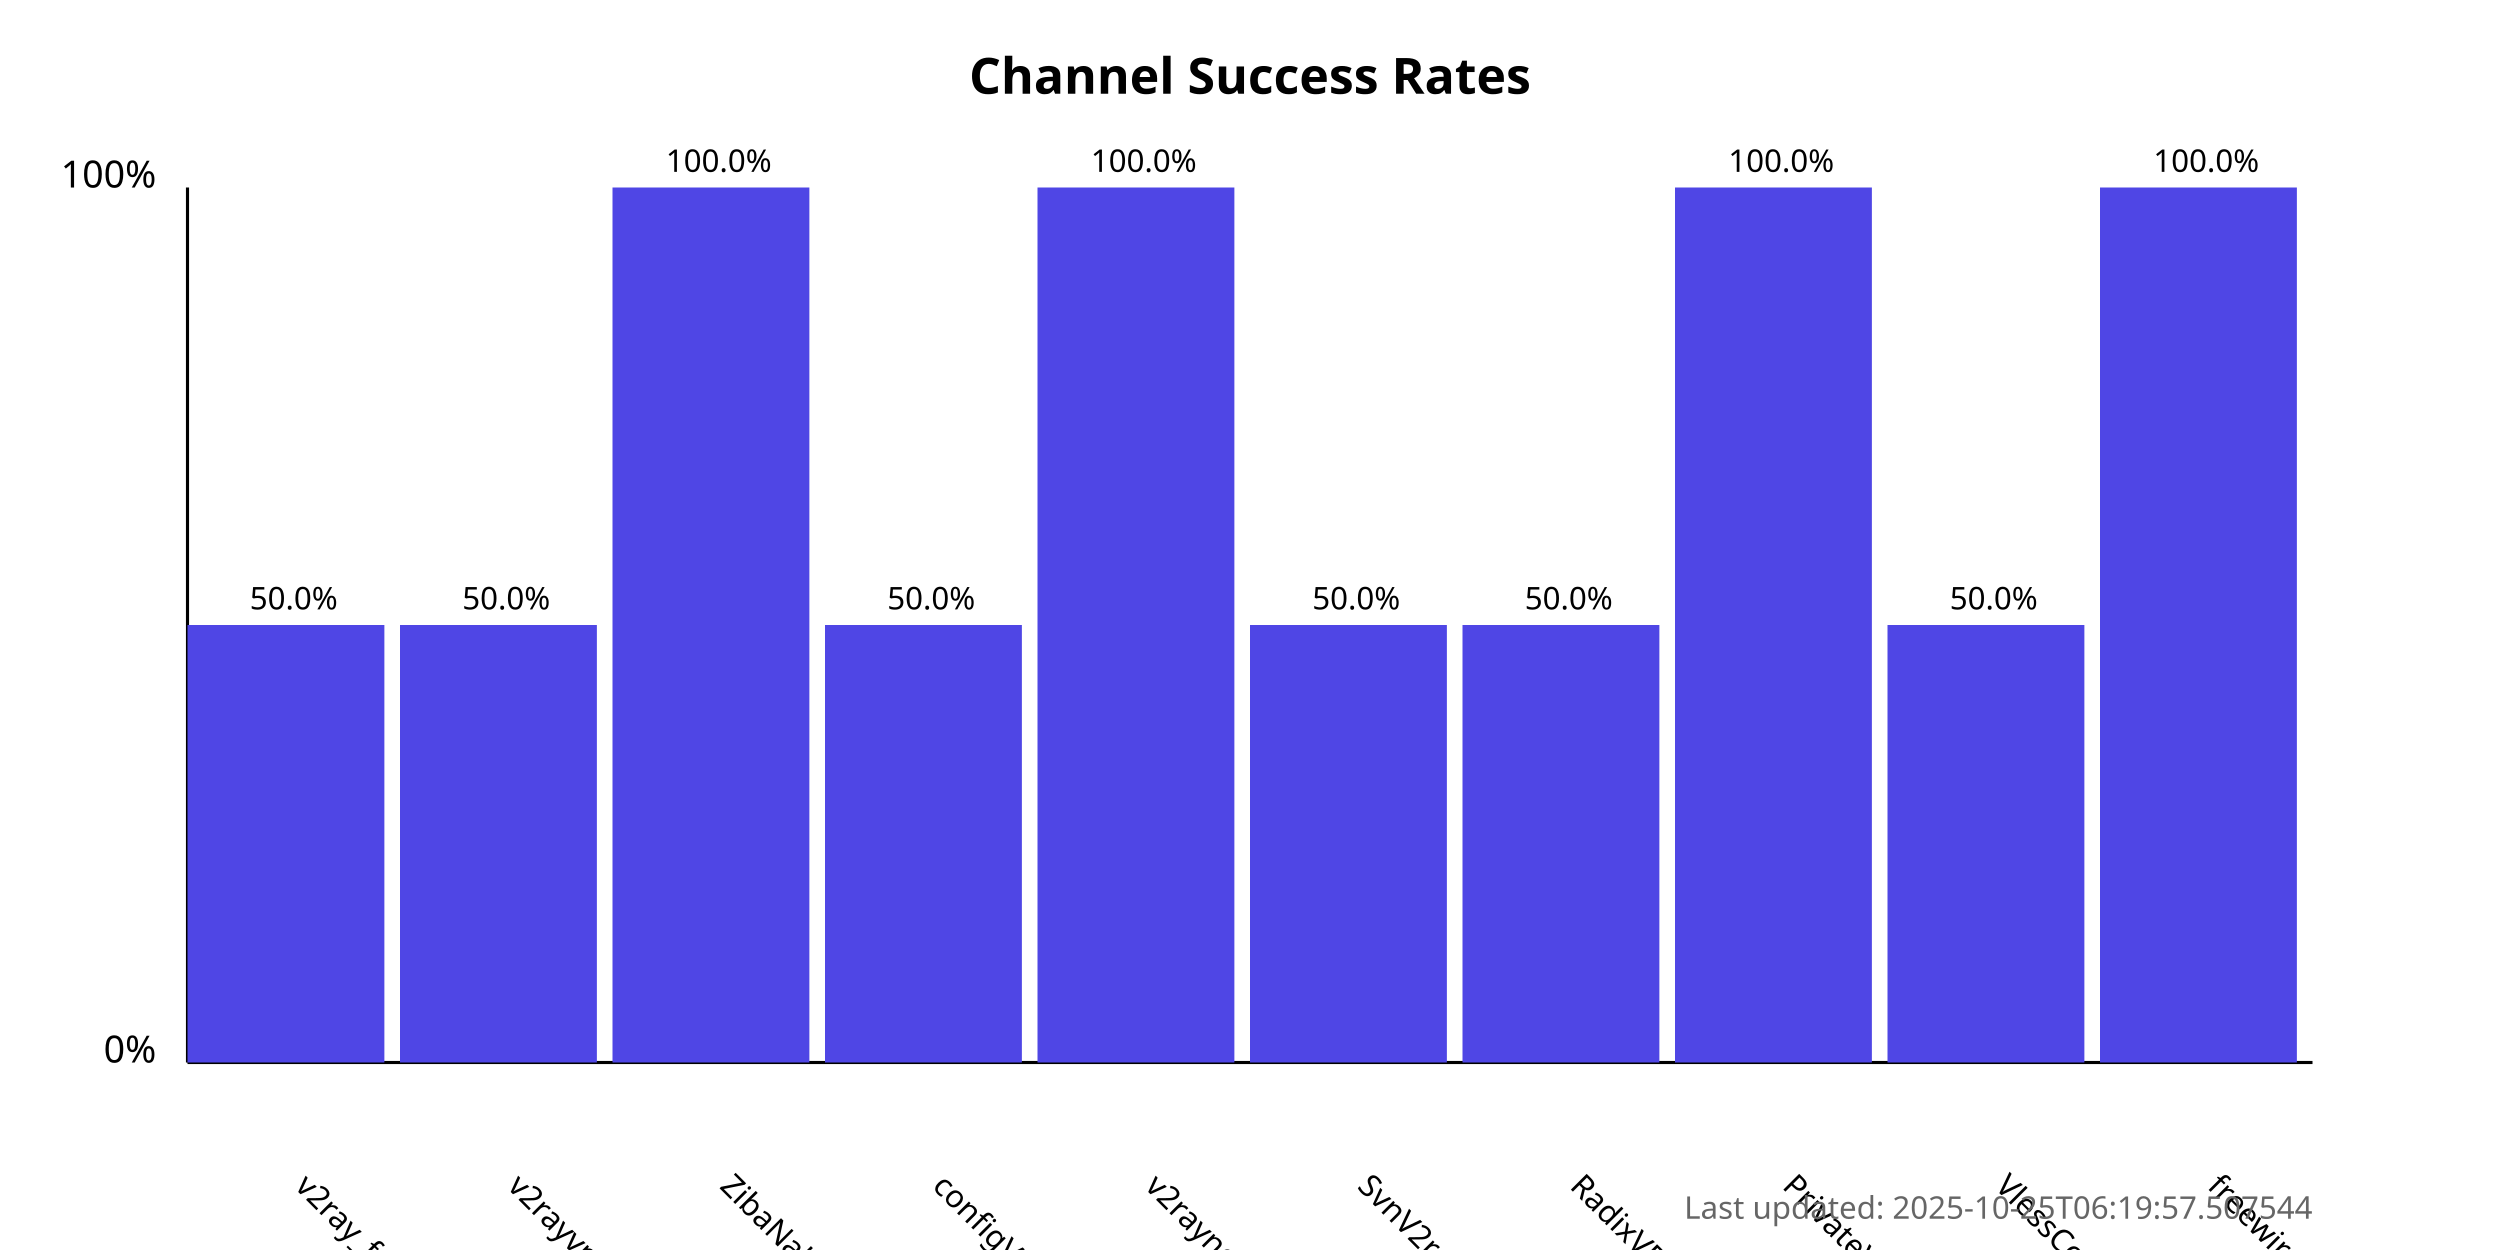
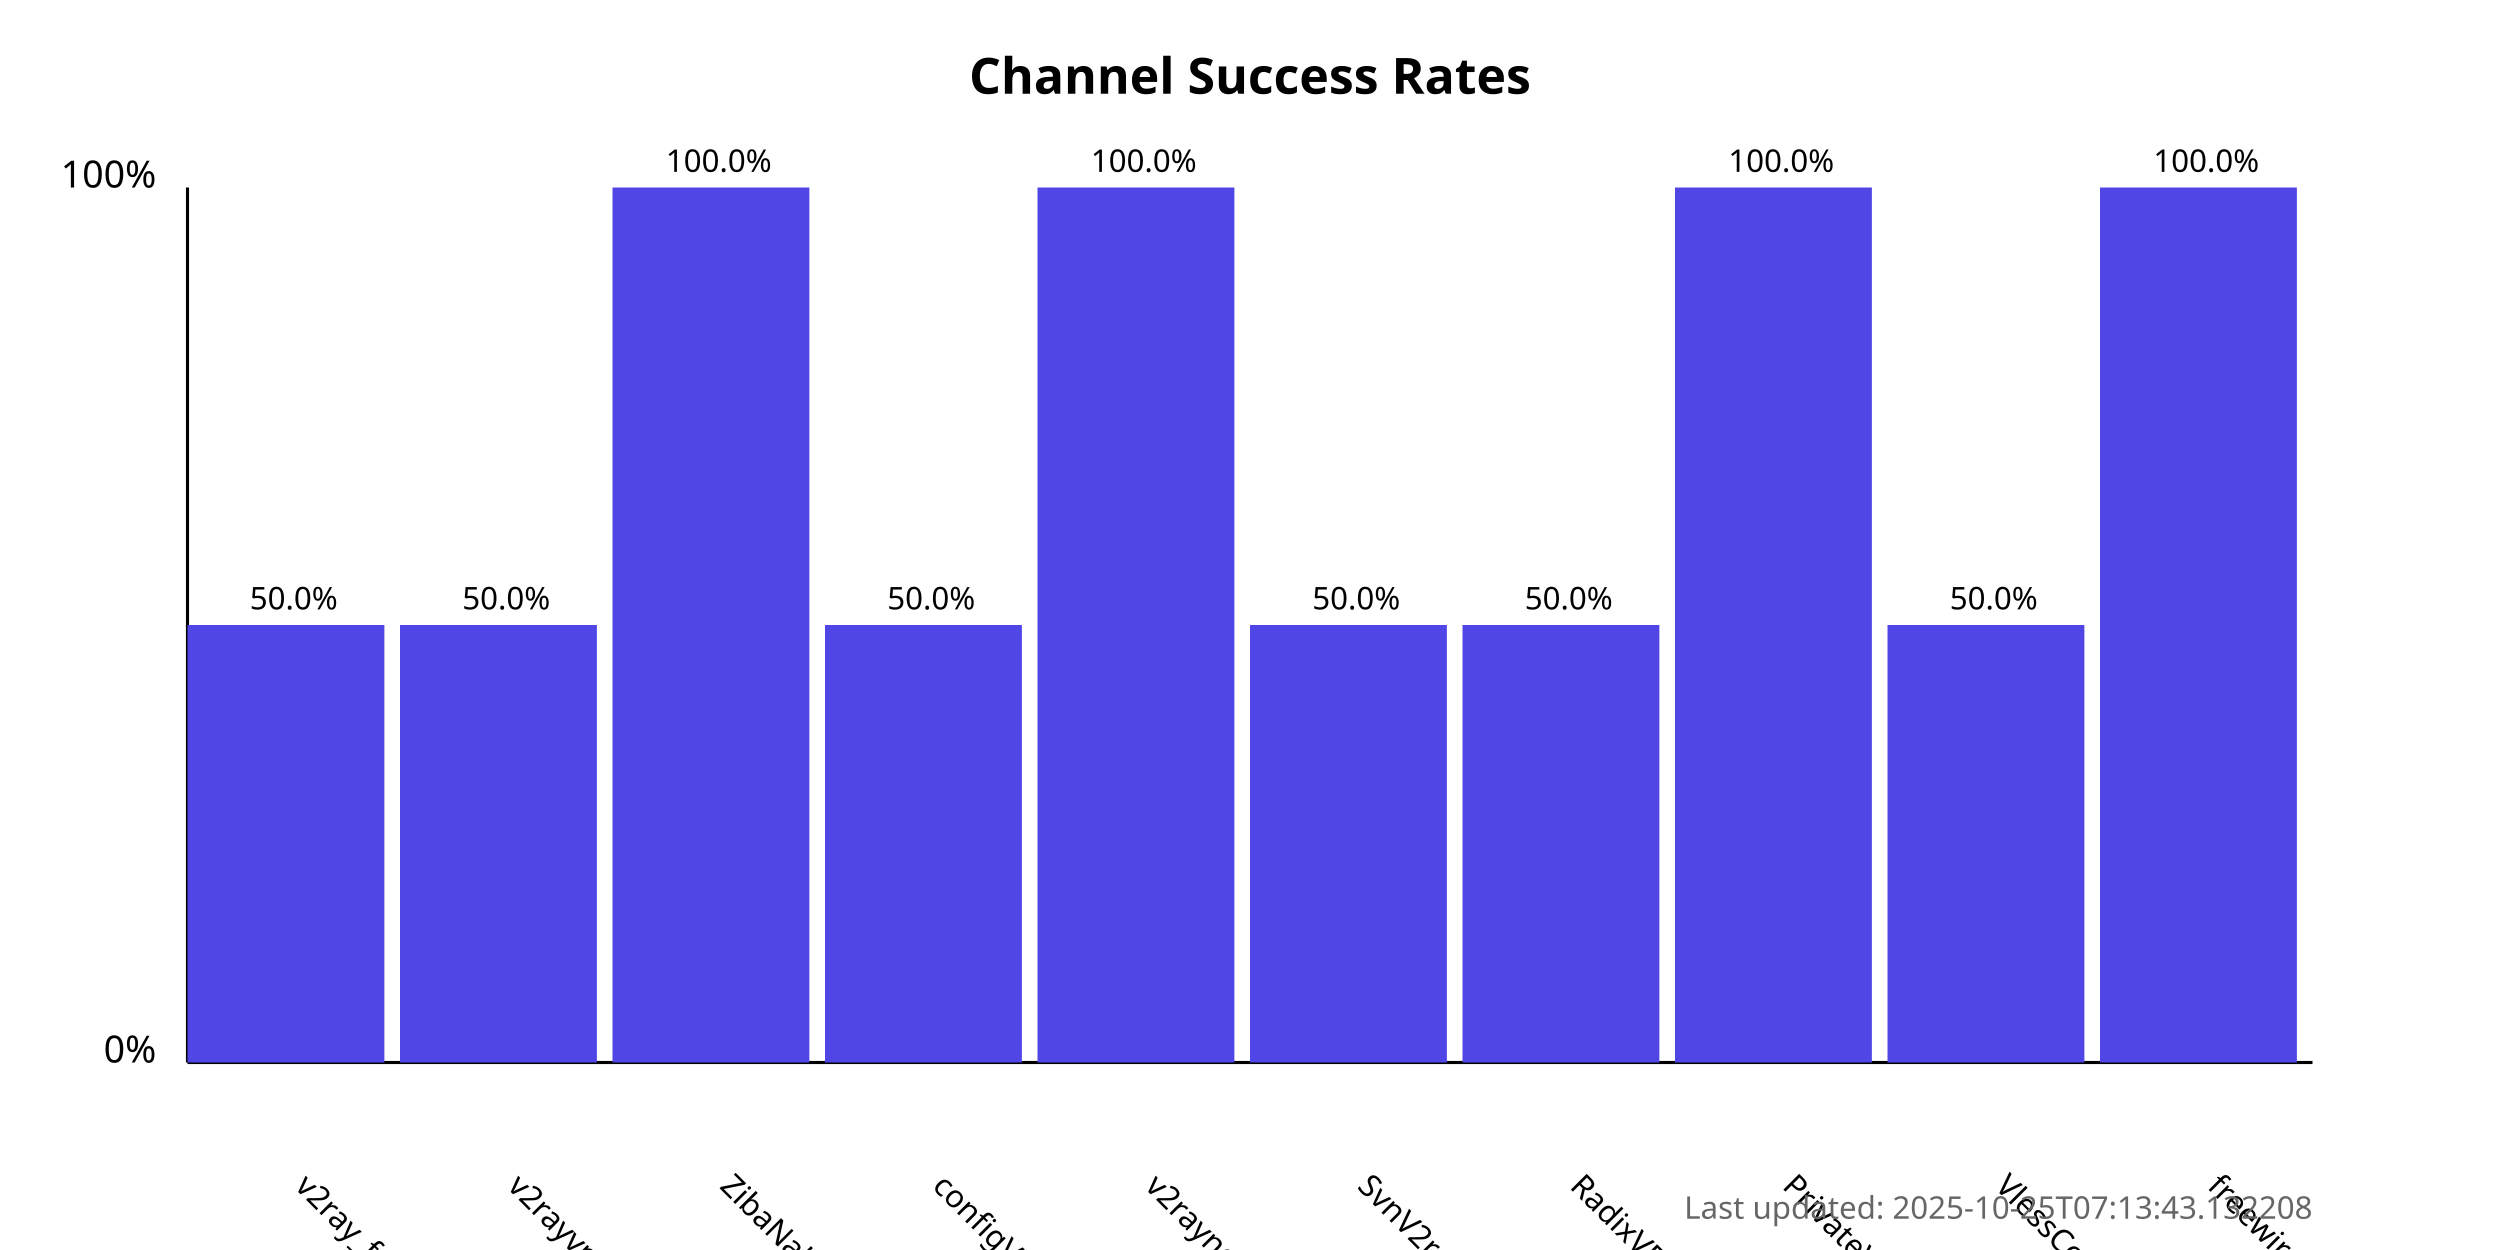
<svg xmlns="http://www.w3.org/2000/svg" width="800" height="400">
  <style>
            .chart-title { font: bold 16px sans-serif; }
            .axis-label { font: 12px sans-serif; }
            .tick-label { font: 10px sans-serif; }
            .bar { fill: #4f46e5; }
            .bar:hover { fill: #6366f1; }
            .timestamp { font: 10px sans-serif; fill: #666; }
        </style>
  <text x="400.0" y="30" text-anchor="middle" class="chart-title">
            Channel Success Rates
        </text>
  <line x1="60" y1="340" x2="60" y2="60" stroke="black" stroke-width="1" />
  <line x1="60" y1="340" x2="740" y2="340" stroke="black" stroke-width="1" />
  <text x="50" y="340" text-anchor="end" class="axis-label">0%</text>
  <text x="50" y="60" text-anchor="end" class="axis-label">100%</text>
  <g>
    <rect x="60" y="200.0" width="63.0" height="140.0" class="bar" />
    <text x="94.0" y="380" transform="rotate(45, 94.0, 380)" text-anchor="start" class="tick-label">
                v2ray_free_conf
            </text>
    <text x="94.0" y="195.0" text-anchor="middle" class="tick-label">
                50.0%
            </text>
  </g>
  <g>
    <rect x="128.0" y="200.0" width="63.0" height="140.0" class="bar" />
    <text x="162.0" y="380" transform="rotate(45, 162.0, 380)" text-anchor="start" class="tick-label">
                v2rayvpno
            </text>
    <text x="162.0" y="195.0" text-anchor="middle" class="tick-label">
                50.0%
            </text>
  </g>
  <g>
    <rect x="196.0" y="60.0" width="63.0" height="280.0" class="bar" />
    <text x="230.0" y="380" transform="rotate(45, 230.0, 380)" text-anchor="start" class="tick-label">
                ZibaNabz
            </text>
    <text x="230.0" y="55.0" text-anchor="middle" class="tick-label">
                100.0%
            </text>
  </g>
  <g>
    <rect x="264.0" y="200.0" width="63.0" height="140.0" class="bar" />
    <text x="298.0" y="380" transform="rotate(45, 298.0, 380)" text-anchor="start" class="tick-label">
                configV2rayForFree
            </text>
    <text x="298.0" y="195.0" text-anchor="middle" class="tick-label">
                50.0%
            </text>
  </g>
  <g>
    <rect x="332.0" y="60.0" width="63.0" height="280.0" class="bar" />
    <text x="366.0" y="380" transform="rotate(45, 366.0, 380)" text-anchor="start" class="tick-label">
                v2rayngvpn
            </text>
    <text x="366.0" y="55.0" text-anchor="middle" class="tick-label">
                100.0%
            </text>
  </g>
  <g>
    <rect x="400.0" y="200.0" width="63.0" height="140.0" class="bar" />
    <text x="434.0" y="380" transform="rotate(45, 434.0, 380)" text-anchor="start" class="tick-label">
                SvnV2ray
            </text>
    <text x="434.0" y="195.0" text-anchor="middle" class="tick-label">
                50.0%
            </text>
  </g>
  <g>
    <rect x="468.0" y="200.0" width="63.0" height="140.0" class="bar" />
    <text x="502.0" y="380" transform="rotate(45, 502.0, 380)" text-anchor="start" class="tick-label">
                RadixVPN
            </text>
    <text x="502.0" y="195.0" text-anchor="middle" class="tick-label">
                50.0%
            </text>
  </g>
  <g>
    <rect x="536.0" y="60.0" width="63.0" height="280.0" class="bar" />
    <text x="570.0" y="380" transform="rotate(45, 570.0, 380)" text-anchor="start" class="tick-label">
                PrivateVPNs
            </text>
    <text x="570.0" y="55.0" text-anchor="middle" class="tick-label">
                100.0%
            </text>
  </g>
  <g>
    <rect x="604.0" y="200.0" width="63.0" height="140.0" class="bar" />
    <text x="638.0" y="380" transform="rotate(45, 638.0, 380)" text-anchor="start" class="tick-label">
                VlessConfig
            </text>
    <text x="638.0" y="195.0" text-anchor="middle" class="tick-label">
                50.0%
            </text>
  </g>
  <g>
    <rect x="672.0" y="60.0" width="63.0" height="280.0" class="bar" />
    <text x="706.0" y="380" transform="rotate(45, 706.0, 380)" text-anchor="start" class="tick-label">
                freewireguard
            </text>
    <text x="706.0" y="55.0" text-anchor="middle" class="tick-label">
                100.0%
            </text>
  </g>
  <text x="740" y="390" text-anchor="end" class="timestamp">
-             Last updated: 2025-10-25T06:19:57.507544
+             Last updated: 2025-10-25T07:13:43.132208
        </text>
</svg>
